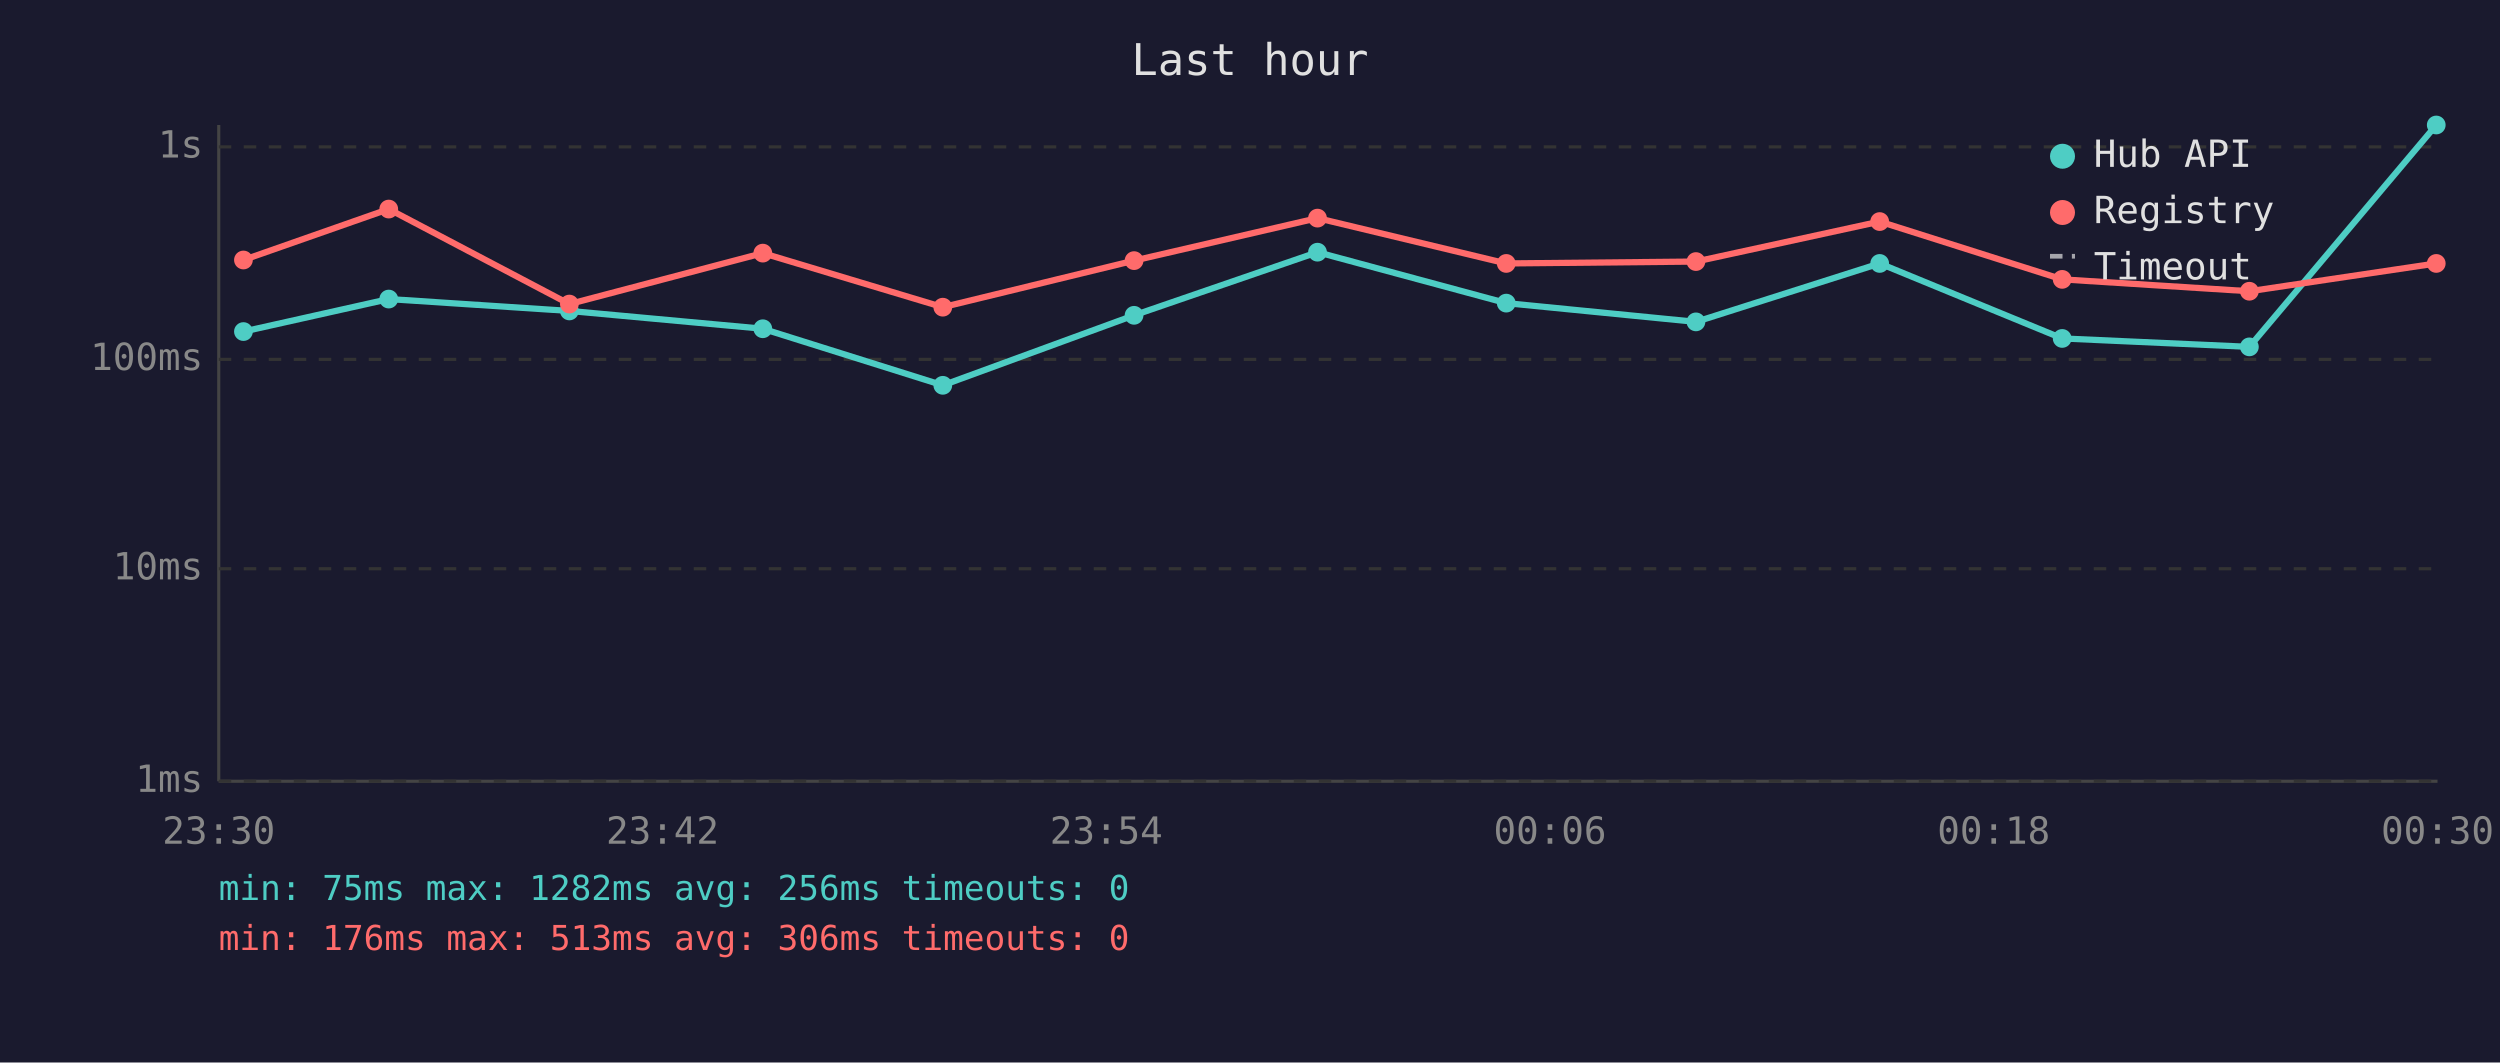
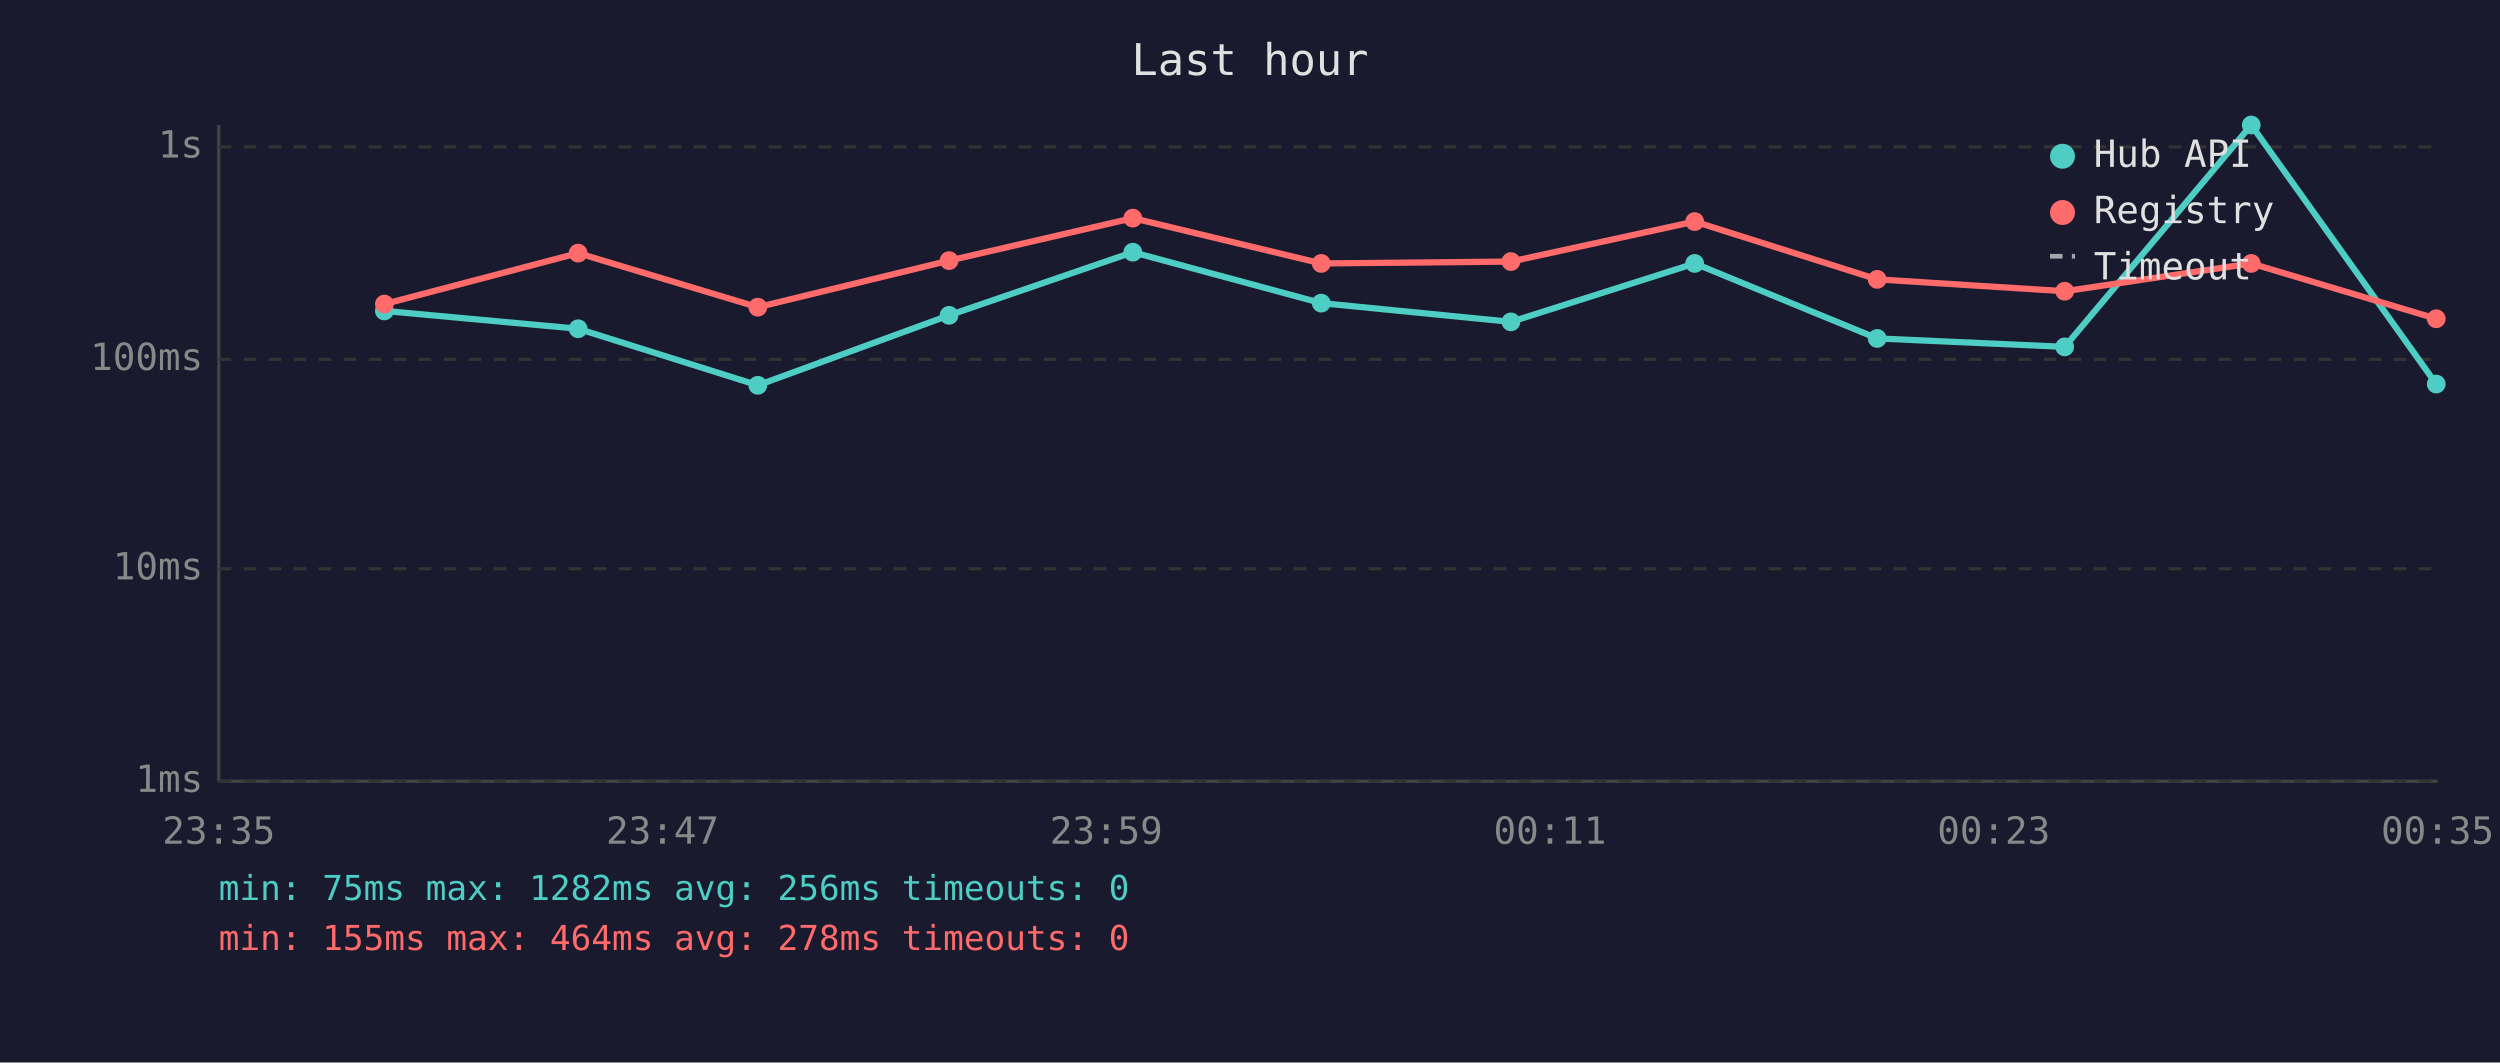
<svg xmlns="http://www.w3.org/2000/svg" viewBox="0 0 800 340" font-family="monospace" font-size="12">
  <rect width="800" height="340" fill="#1a1a2e" />
  <text x="400" y="24" fill="#e0e0e0" font-size="14" text-anchor="middle">Last hour</text>
  <line x1="70" y1="40" x2="70" y2="250" stroke="#444" stroke-width="1" />
  <line x1="70" y1="250" x2="780" y2="250" stroke="#444" stroke-width="1" />
  <line x1="70" y1="250" x2="780" y2="250" stroke="#333" stroke-width="1" stroke-dasharray="4" />
  <text x="65" y="250" fill="#888" text-anchor="end" dominant-baseline="middle">1ms</text>
  <line x1="70" y1="182" x2="780" y2="182" stroke="#333" stroke-width="1" stroke-dasharray="4" />
  <text x="65" y="182" fill="#888" text-anchor="end" dominant-baseline="middle">10ms</text>
  <line x1="70" y1="115" x2="780" y2="115" stroke="#333" stroke-width="1" stroke-dasharray="4" />
  <text x="65" y="115" fill="#888" text-anchor="end" dominant-baseline="middle">100ms</text>
  <line x1="70" y1="47" x2="780" y2="47" stroke="#333" stroke-width="1" stroke-dasharray="4" />
  <text x="65" y="47" fill="#888" text-anchor="end" dominant-baseline="middle">1s</text>
-   <text x="70" y="270" fill="#888" text-anchor="middle">23:30</text>
-   <text x="212" y="270" fill="#888" text-anchor="middle">23:42</text>
-   <text x="354" y="270" fill="#888" text-anchor="middle">23:54</text>
-   <text x="496" y="270" fill="#888" text-anchor="middle">00:06</text>
-   <text x="638" y="270" fill="#888" text-anchor="middle">00:18</text>
-   <text x="780" y="270" fill="#888" text-anchor="middle">00:30</text>
-   <polyline points="77.9,106.1 124.4,95.7 182.2,99.5 244.1,105.2 301.7,123.3 362.9,100.9 421.6,80.7 482.0,97.0 542.7,103.0 601.5,84.3 659.9,108.3 719.8,111.0 779.6,40.0" fill="none" stroke="#4ecdc4" stroke-width="2" opacity="1" />
-   <circle cx="77.9" cy="106.1" r="3" fill="#4ecdc4" />
-   <circle cx="124.4" cy="95.7" r="3" fill="#4ecdc4" />
-   <circle cx="182.2" cy="99.5" r="3" fill="#4ecdc4" />
-   <circle cx="244.1" cy="105.2" r="3" fill="#4ecdc4" />
-   <circle cx="301.7" cy="123.3" r="3" fill="#4ecdc4" />
-   <circle cx="362.9" cy="100.9" r="3" fill="#4ecdc4" />
-   <circle cx="421.6" cy="80.7" r="3" fill="#4ecdc4" />
-   <circle cx="482.0" cy="97.0" r="3" fill="#4ecdc4" />
-   <circle cx="542.7" cy="103.0" r="3" fill="#4ecdc4" />
-   <circle cx="601.5" cy="84.3" r="3" fill="#4ecdc4" />
-   <circle cx="659.9" cy="108.3" r="3" fill="#4ecdc4" />
-   <circle cx="719.8" cy="111.0" r="3" fill="#4ecdc4" />
-   <circle cx="779.6" cy="40.0" r="3" fill="#4ecdc4" />
-   <polyline points="77.9,83.2 124.4,66.9 182.2,97.3 244.1,81.0 301.7,98.3 362.9,83.4 421.6,69.8 482.0,84.3 542.7,83.7 601.5,70.9 659.9,89.4 719.8,93.2 779.6,84.3" fill="none" stroke="#ff6b6b" stroke-width="2" opacity="1" />
-   <circle cx="77.9" cy="83.2" r="3" fill="#ff6b6b" />
-   <circle cx="124.4" cy="66.9" r="3" fill="#ff6b6b" />
-   <circle cx="182.2" cy="97.3" r="3" fill="#ff6b6b" />
-   <circle cx="244.1" cy="81.0" r="3" fill="#ff6b6b" />
-   <circle cx="301.7" cy="98.3" r="3" fill="#ff6b6b" />
-   <circle cx="362.9" cy="83.4" r="3" fill="#ff6b6b" />
-   <circle cx="421.6" cy="69.8" r="3" fill="#ff6b6b" />
-   <circle cx="482.0" cy="84.3" r="3" fill="#ff6b6b" />
-   <circle cx="542.7" cy="83.7" r="3" fill="#ff6b6b" />
-   <circle cx="601.5" cy="70.9" r="3" fill="#ff6b6b" />
-   <circle cx="659.9" cy="89.4" r="3" fill="#ff6b6b" />
-   <circle cx="719.8" cy="93.2" r="3" fill="#ff6b6b" />
-   <circle cx="779.6" cy="84.3" r="3" fill="#ff6b6b" />
+   <text x="70" y="270" fill="#888" text-anchor="middle">23:35</text>
+   <text x="212" y="270" fill="#888" text-anchor="middle">23:47</text>
+   <text x="354" y="270" fill="#888" text-anchor="middle">23:59</text>
+   <text x="496" y="270" fill="#888" text-anchor="middle">00:11</text>
+   <text x="638" y="270" fill="#888" text-anchor="middle">00:23</text>
+   <text x="780" y="270" fill="#888" text-anchor="middle">00:35</text>
+   <polyline points="123.0,99.5 185.0,105.2 242.5,123.3 303.7,100.9 362.5,80.7 422.8,97.0 483.5,103.0 542.3,84.3 600.7,108.3 660.7,111.0 720.4,40.0 779.6,122.9" fill="none" stroke="#4ecdc4" stroke-width="2" opacity="1" />
+   <circle cx="123.0" cy="99.5" r="3" fill="#4ecdc4" />
+   <circle cx="185.0" cy="105.2" r="3" fill="#4ecdc4" />
+   <circle cx="242.5" cy="123.3" r="3" fill="#4ecdc4" />
+   <circle cx="303.7" cy="100.9" r="3" fill="#4ecdc4" />
+   <circle cx="362.5" cy="80.7" r="3" fill="#4ecdc4" />
+   <circle cx="422.8" cy="97.0" r="3" fill="#4ecdc4" />
+   <circle cx="483.5" cy="103.0" r="3" fill="#4ecdc4" />
+   <circle cx="542.3" cy="84.3" r="3" fill="#4ecdc4" />
+   <circle cx="600.7" cy="108.3" r="3" fill="#4ecdc4" />
+   <circle cx="660.7" cy="111.0" r="3" fill="#4ecdc4" />
+   <circle cx="720.4" cy="40.0" r="3" fill="#4ecdc4" />
+   <circle cx="779.6" cy="122.9" r="3" fill="#4ecdc4" />
+   <polyline points="123.0,97.3 185.0,81.0 242.5,98.3 303.7,83.4 362.5,69.8 422.8,84.3 483.5,83.7 542.3,70.9 600.7,89.4 660.7,93.2 720.4,84.3 779.6,102.0" fill="none" stroke="#ff6b6b" stroke-width="2" opacity="1" />
+   <circle cx="123.0" cy="97.3" r="3" fill="#ff6b6b" />
+   <circle cx="185.0" cy="81.0" r="3" fill="#ff6b6b" />
+   <circle cx="242.5" cy="98.3" r="3" fill="#ff6b6b" />
+   <circle cx="303.7" cy="83.4" r="3" fill="#ff6b6b" />
+   <circle cx="362.5" cy="69.8" r="3" fill="#ff6b6b" />
+   <circle cx="422.8" cy="84.3" r="3" fill="#ff6b6b" />
+   <circle cx="483.5" cy="83.7" r="3" fill="#ff6b6b" />
+   <circle cx="542.3" cy="70.9" r="3" fill="#ff6b6b" />
+   <circle cx="600.7" cy="89.4" r="3" fill="#ff6b6b" />
+   <circle cx="660.7" cy="93.2" r="3" fill="#ff6b6b" />
+   <circle cx="720.4" cy="84.3" r="3" fill="#ff6b6b" />
+   <circle cx="779.6" cy="102.0" r="3" fill="#ff6b6b" />
  <circle cx="660" cy="50" r="4" fill="#4ecdc4" />
  <text x="670" y="50" fill="#e0e0e0" dominant-baseline="middle">Hub API</text>
  <circle cx="660" cy="68" r="4" fill="#ff6b6b" />
  <text x="670" y="68" fill="#e0e0e0" dominant-baseline="middle">Registry</text>
  <line x1="656" y1="82" x2="664" y2="82" stroke="#e0e0e0" stroke-width="1.5" stroke-dasharray="4,3" opacity="0.7" />
  <text x="670" y="86" fill="#e0e0e0" dominant-baseline="middle">Timeout</text>
  <text x="70" y="288" fill="#4ecdc4" font-size="11">min: 75ms  max: 1282ms  avg: 256ms  timeouts: 0</text>
-   <text x="70" y="304" fill="#ff6b6b" font-size="11">min: 176ms  max: 513ms  avg: 306ms  timeouts: 0</text>
+   <text x="70" y="304" fill="#ff6b6b" font-size="11">min: 155ms  max: 464ms  avg: 278ms  timeouts: 0</text>
</svg>
